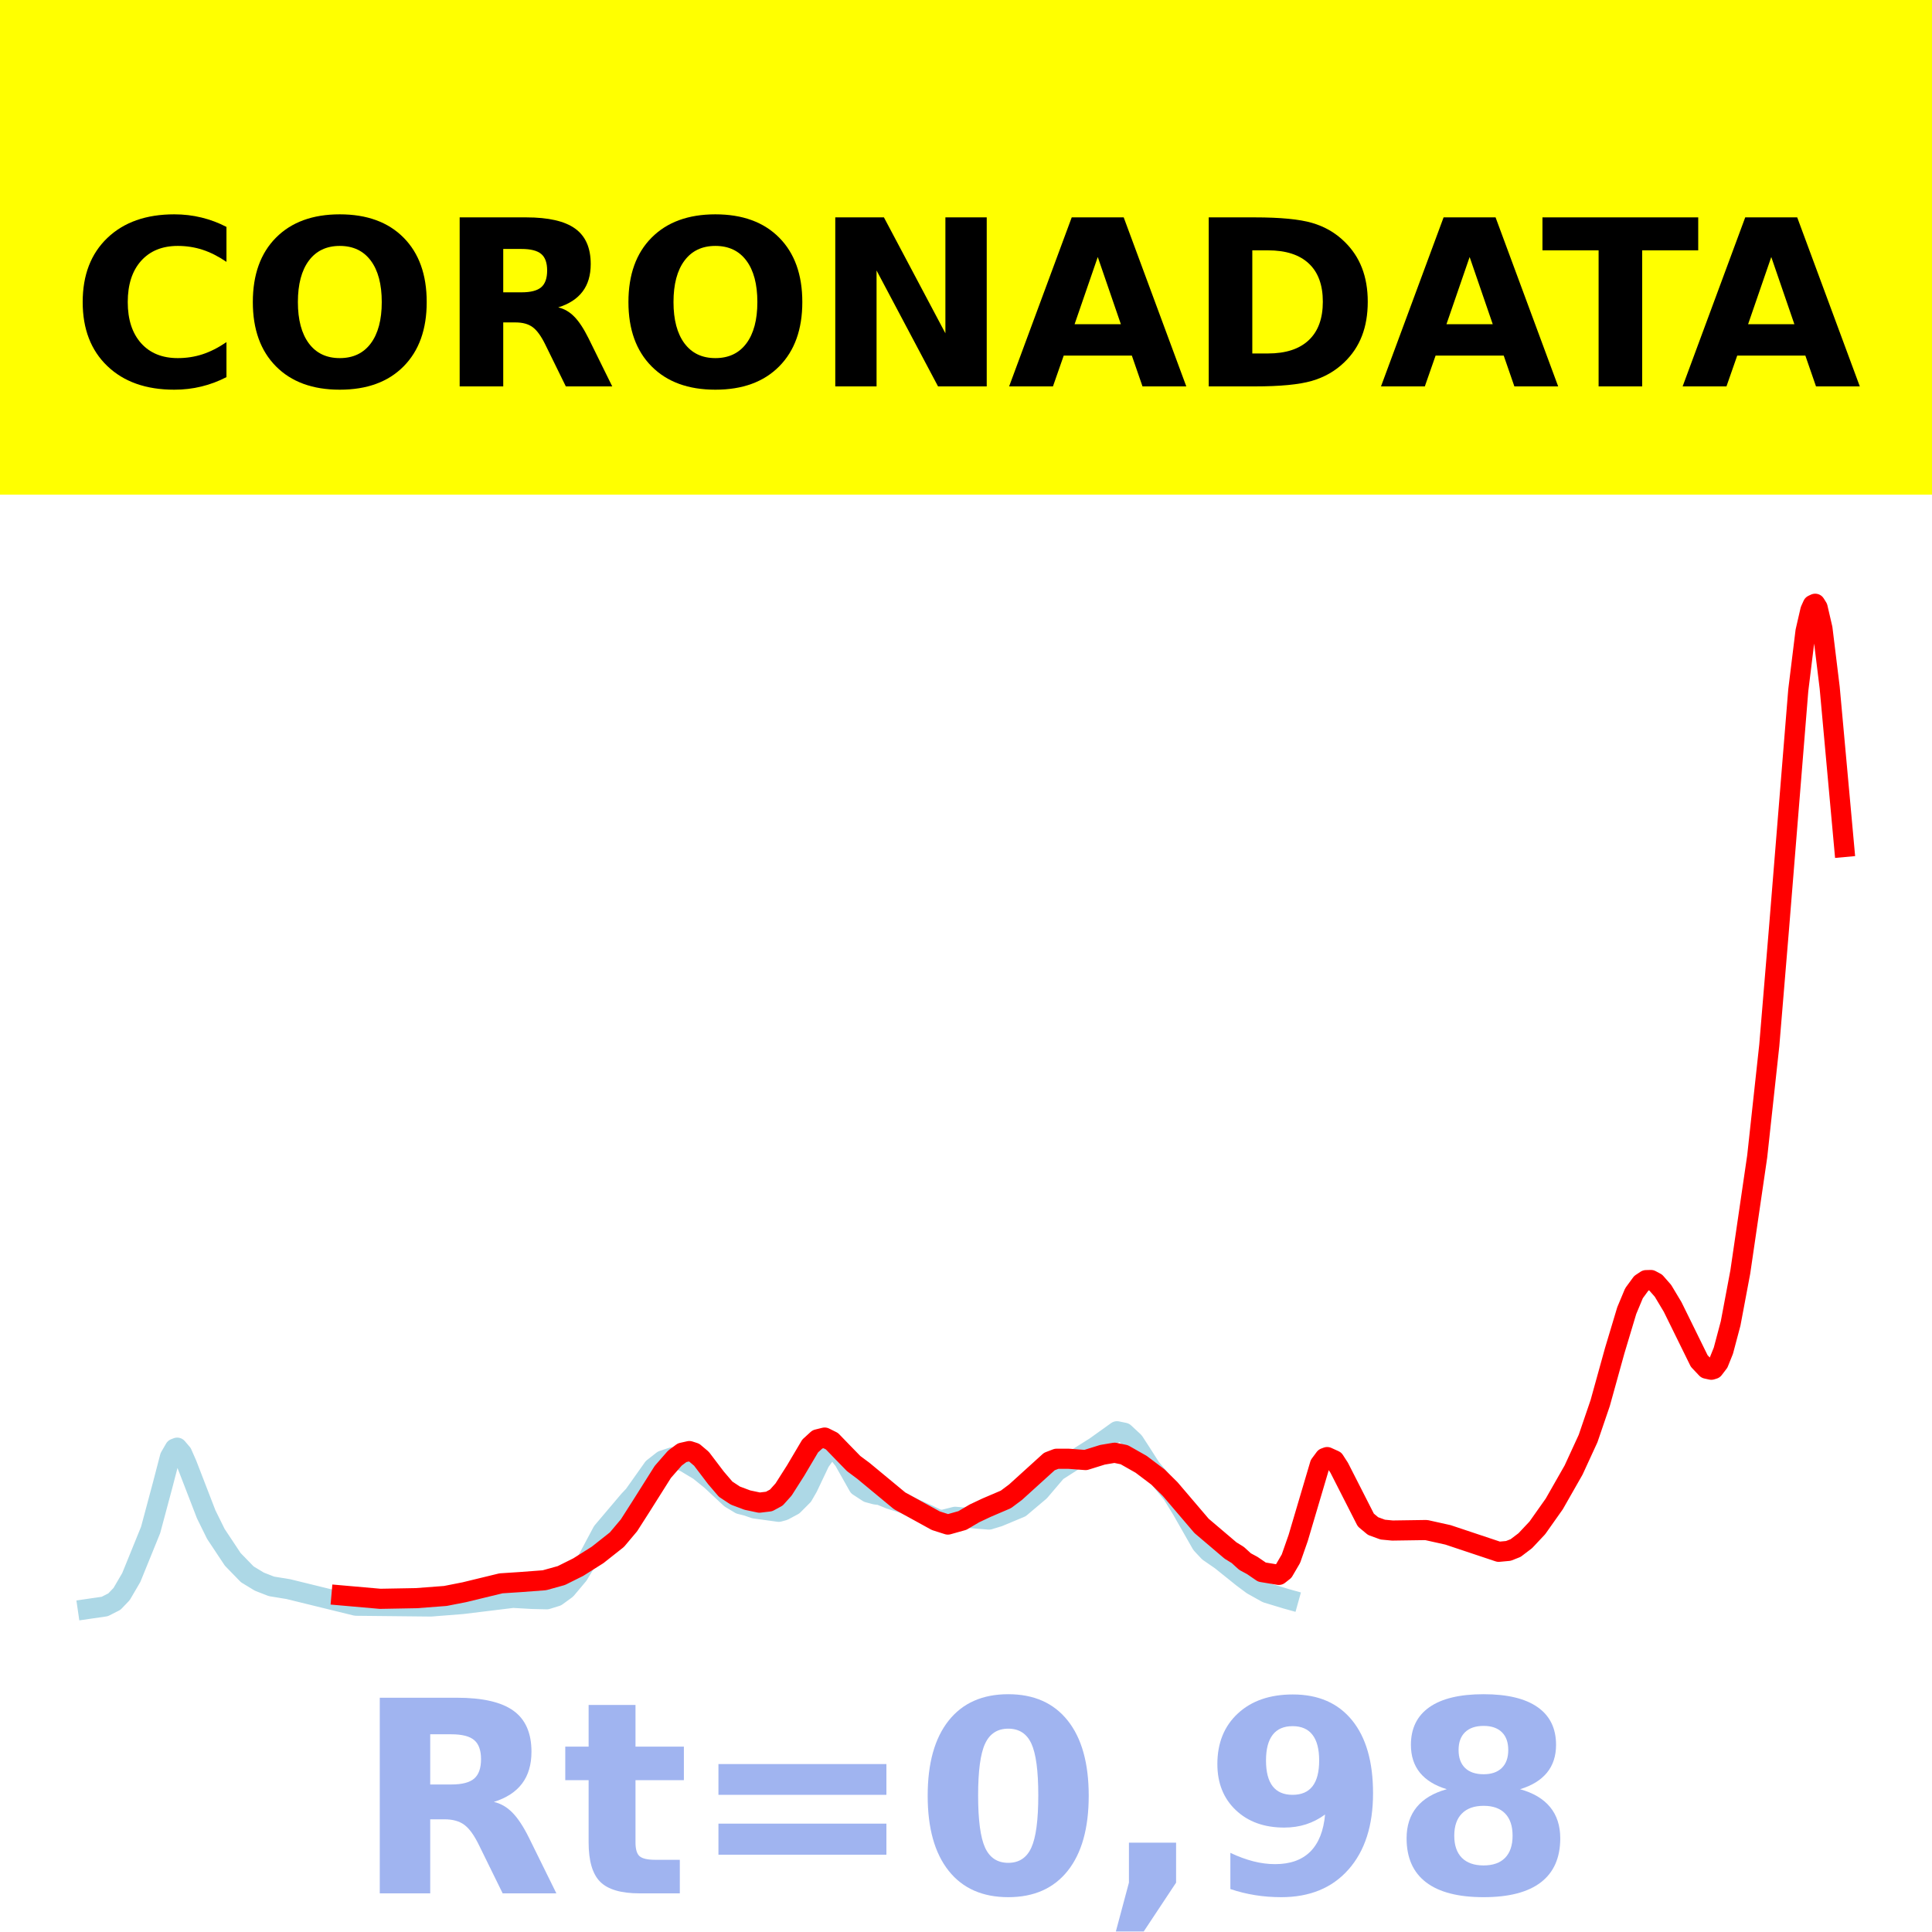
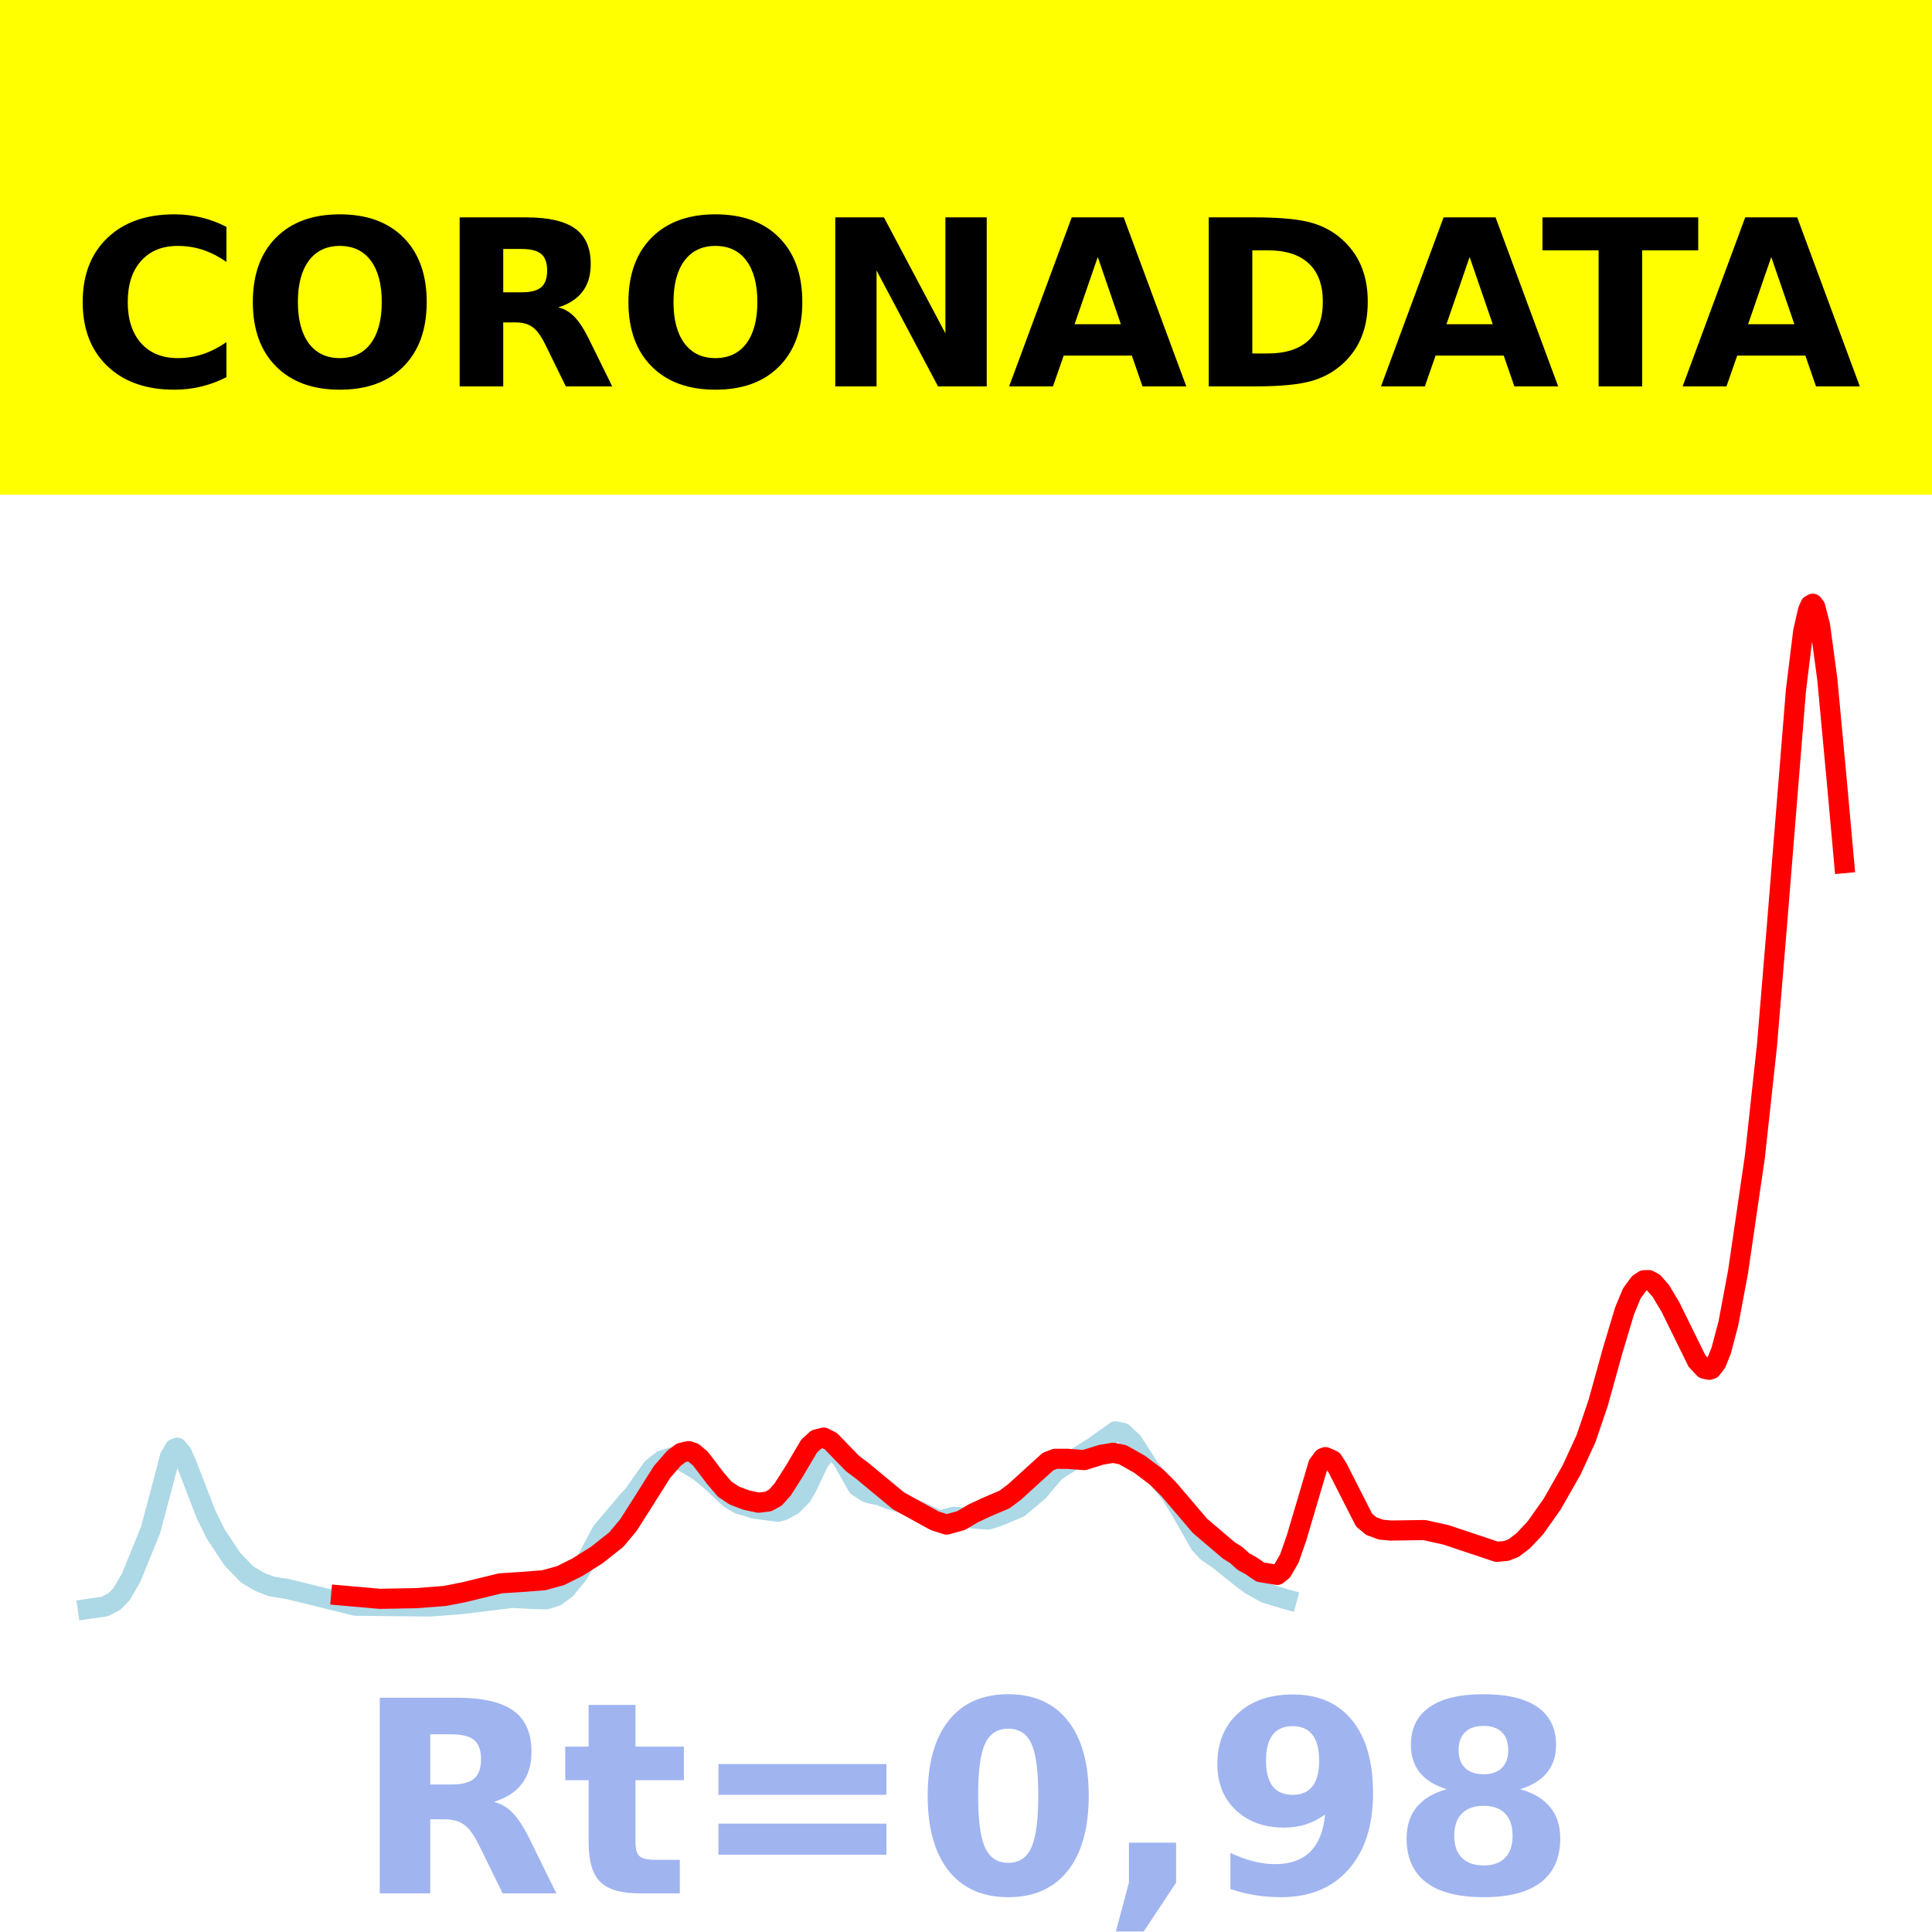
<svg xmlns="http://www.w3.org/2000/svg" xmlns:xlink="http://www.w3.org/1999/xlink" height="144pt" version="1.1" viewBox="0 0 144 144" width="144pt">
  <defs>
    <style type="text/css">*{stroke-linecap:butt;stroke-linejoin:round;}</style>
  </defs>
  <g id="figure_1">
    <g id="patch_1">
      <path d="M 0 144  L 144 144  L 144 0  L 0 0  z " style="fill:#ffffff;" />
    </g>
    <g id="axes_1">
      <g id="patch_2">
        <path d="M 0 144  L 144 144  L 144 0  L 0 0  z " style="fill:#ffffff;" />
      </g>
      <g id="line2d_1">
-         <path clip-path="url(#p3762a0568f)" d="M 6.545 119.923  L 7.806 119.74  L 8.526 119.374  L 9.066 118.81  L 9.787 117.575  L 11.227 114.032  L 12.128 110.669  L 12.668 108.593  L 13.028 107.971  L 13.208 107.901  L 13.568 108.324  L 13.928 109.14  L 15.369 112.87  L 16.089 114.33  L 17.35 116.229  L 18.43 117.34  L 19.33 117.887  L 20.231 118.238  L 21.491 118.444  L 26.533 119.681  L 32.115 119.739  L 34.456 119.555  L 38.237 119.093  L 39.678 119.175  L 40.758 119.201  L 41.479 118.977  L 42.199 118.453  L 43.099 117.382  L 43.819 116.196  L 44.9 114.166  L 46.881 111.827  L 47.241 111.448  L 48.681 109.417  L 49.402 108.854  L 50.122 108.618  L 51.022 108.953  L 52.103 109.601  L 53.003 110.329  L 54.443 111.675  L 55.164 112.108  L 55.704 112.244  L 56.244 112.434  L 58.045 112.68  L 58.405 112.583  L 59.125 112.197  L 59.845 111.475  L 60.206 110.85  L 61.106 108.955  L 61.646 108.199  L 62.006 108.035  L 62.366 108.167  L 62.907 108.857  L 63.987 110.773  L 64.707 111.242  L 65.247 111.388  L 65.608 111.433  L 66.328 111.727  L 67.408 112.071  L 68.309 112.514  L 69.209 112.915  L 69.929 113.261  L 70.289 113.28  L 71.19 113.053  L 73.711 113.261  L 74.431 113.042  L 76.052 112.365  L 77.492 111.149  L 78.032 110.516  L 78.753 109.669  L 80.193 108.746  L 81.634 107.837  L 83.254 106.678  L 83.794 106.789  L 84.515 107.461  L 85.055 108.292  L 85.775 109.42  L 86.495 110.274  L 87.396 111.386  L 88.116 112.562  L 89.557 115.089  L 90.097 115.665  L 90.997 116.285  L 92.618 117.586  L 93.338 118.123  L 94.418 118.726  L 95.859 119.163  L 96.039 119.213  L 96.039 119.213  " style="fill:none;stroke:#add8e6;stroke-linecap:square;stroke-width:1.5;" />
+         <path clip-path="url(#p4d6d9eace9)" d="M 6.545 119.923  L 7.804 119.74  L 8.523 119.375  L 9.063 118.811  L 9.782 117.576  L 11.221 114.034  L 12.12 110.672  L 12.659 108.596  L 13.019 107.974  L 13.199 107.904  L 13.558 108.327  L 13.918 109.143  L 15.357 112.872  L 16.076 114.331  L 17.335 116.23  L 18.414 117.341  L 19.313 117.888  L 20.212 118.239  L 21.471 118.445  L 26.505 119.681  L 32.08 119.739  L 34.418 119.555  L 38.194 119.093  L 39.632 119.175  L 40.711 119.201  L 41.431 118.978  L 42.15 118.454  L 43.049 117.382  L 43.768 116.197  L 44.847 114.167  L 46.825 111.829  L 47.185 111.45  L 48.623 109.42  L 49.343 108.857  L 50.062 108.621  L 50.961 108.956  L 52.04 109.604  L 52.939 110.331  L 54.378 111.677  L 55.097 112.11  L 55.636 112.246  L 56.176 112.436  L 57.974 112.682  L 58.334 112.585  L 59.053 112.199  L 59.772 111.477  L 60.132 110.852  L 61.031 108.958  L 61.57 108.202  L 61.93 108.039  L 62.29 108.17  L 62.829 108.86  L 63.908 110.776  L 64.627 111.244  L 65.167 111.39  L 65.526 111.436  L 66.246 111.729  L 67.325 112.073  L 68.224 112.516  L 69.123 112.916  L 69.842 113.263  L 70.202 113.282  L 71.101 113.055  L 73.618 113.263  L 74.338 113.044  L 75.956 112.367  L 77.395 111.151  L 77.934 110.518  L 78.653 109.671  L 80.092 108.75  L 81.53 107.84  L 83.149 106.682  L 83.688 106.793  L 84.408 107.464  L 84.947 108.295  L 85.666 109.422  L 86.386 110.277  L 87.285 111.388  L 88.004 112.564  L 89.443 115.09  L 89.982 115.666  L 90.881 116.286  L 92.499 117.586  L 93.219 118.123  L 94.298 118.726  L 95.736 119.163  L 95.916 119.213  L 95.916 119.213  " style="fill:none;stroke:#add8e6;stroke-linecap:square;stroke-width:1.5;" />
      </g>
      <g id="line2d_2">
-         <path clip-path="url(#p3762a0568f)" d="M 25.453 118.913  L 28.334 119.166  L 31.035 119.117  L 33.195 118.953  L 34.636 118.669  L 37.337 118.013  L 38.778 117.919  L 40.578 117.783  L 41.839 117.433  L 43.099 116.804  L 44.54 115.896  L 45.98 114.758  L 46.881 113.688  L 47.781 112.28  L 49.402 109.709  L 50.302 108.679  L 50.842 108.276  L 51.382 108.155  L 51.742 108.271  L 52.283 108.728  L 53.363 110.15  L 54.083 110.993  L 54.804 111.47  L 55.704 111.808  L 56.604 111.999  L 57.324 111.912  L 57.865 111.619  L 58.405 111.016  L 59.305 109.601  L 60.386 107.775  L 60.926 107.282  L 61.466 107.148  L 62.006 107.417  L 62.727 108.162  L 63.627 109.087  L 64.347 109.623  L 67.048 111.859  L 69.749 113.345  L 70.649 113.632  L 71.73 113.329  L 72.63 112.798  L 73.531 112.373  L 74.971 111.758  L 75.691 111.22  L 78.212 108.934  L 78.753 108.727  L 79.653 108.728  L 80.913 108.823  L 82.174 108.43  L 83.074 108.278  L 83.794 108.426  L 85.055 109.141  L 86.315 110.093  L 87.216 110.986  L 89.557 113.731  L 91.717 115.566  L 92.258 115.9  L 92.798 116.392  L 93.338 116.683  L 94.058 117.175  L 95.319 117.383  L 95.679 117.098  L 96.219 116.175  L 96.759 114.631  L 98.38 109.155  L 98.74 108.669  L 98.92 108.602  L 99.46 108.847  L 99.82 109.405  L 101.801 113.295  L 102.341 113.745  L 103.062 114.008  L 103.782 114.077  L 106.303 114.04  L 107.923 114.4  L 111.705 115.662  L 112.425 115.595  L 112.965 115.382  L 113.686 114.835  L 114.586 113.877  L 115.846 112.094  L 117.287 109.566  L 118.367 107.219  L 119.268 104.579  L 120.348 100.683  L 121.248 97.685  L 121.789 96.39  L 122.329 95.652  L 122.689 95.414  L 123.049 95.404  L 123.409 95.596  L 123.949 96.211  L 124.67 97.415  L 126.65 101.44  L 127.191 102.013  L 127.551 102.092  L 127.731 102.037  L 128.091 101.566  L 128.451 100.671  L 128.991 98.639  L 129.712 94.804  L 130.972 86.189  L 131.872 77.914  L 132.593 69.241  L 134.033 51.445  L 134.573 47.053  L 134.934 45.483  L 135.114 45.084  L 135.294 45  L 135.474 45.289  L 135.834 46.841  L 136.374 51.255  L 137.455 63.13  L 137.455 63.13  " style="fill:none;stroke:#ff0000;stroke-linecap:square;stroke-width:1.5;" />
+         <path clip-path="url(#p4d6d9eace9)" d="M 25.427 118.913  L 28.304 119.167  L 31.001 119.118  L 33.159 118.953  L 34.597 118.67  L 37.295 118.013  L 38.733 117.92  L 40.531 117.783  L 41.79 117.434  L 43.049 116.805  L 44.488 115.897  L 45.926 114.76  L 46.825 113.69  L 47.724 112.282  L 49.343 109.712  L 50.242 108.682  L 50.781 108.28  L 51.321 108.158  L 51.68 108.274  L 52.22 108.731  L 53.299 110.153  L 54.018 110.996  L 54.737 111.472  L 55.636 111.811  L 56.535 112.001  L 57.255 111.914  L 57.794 111.622  L 58.334 111.019  L 59.233 109.603  L 60.312 107.779  L 60.851 107.286  L 61.391 107.151  L 61.93 107.42  L 62.649 108.165  L 63.548 109.09  L 64.268 109.626  L 66.965 111.862  L 69.662 113.347  L 70.561 113.633  L 71.64 113.331  L 72.539 112.8  L 73.439 112.375  L 74.877 111.76  L 75.596 111.222  L 78.114 108.937  L 78.653 108.73  L 79.552 108.731  L 80.811 108.826  L 82.07 108.433  L 82.969 108.282  L 83.688 108.429  L 84.947 109.144  L 86.206 110.095  L 87.105 110.989  L 89.443 113.733  L 91.6 115.567  L 92.14 115.901  L 92.679 116.393  L 93.219 116.684  L 93.938 117.176  L 95.197 117.384  L 95.556 117.099  L 96.096 116.176  L 96.635 114.632  L 98.254 109.158  L 98.613 108.672  L 98.793 108.605  L 99.333 108.85  L 99.692 109.408  L 101.67 113.297  L 102.21 113.746  L 102.929 114.01  L 103.648 114.078  L 106.166 114.042  L 107.784 114.402  L 111.56 115.664  L 112.28 115.596  L 112.819 115.383  L 113.538 114.836  L 114.438 113.879  L 115.696 112.097  L 117.135 109.569  L 118.214 107.222  L 119.113 104.583  L 120.192 100.689  L 121.091 97.691  L 121.63 96.396  L 122.17 95.658  L 122.529 95.421  L 122.889 95.411  L 123.249 95.603  L 123.788 96.218  L 124.507 97.421  L 126.486 101.445  L 127.025 102.017  L 127.385 102.096  L 127.564 102.042  L 127.924 101.571  L 128.284 100.676  L 128.823 98.645  L 129.542 94.811  L 130.801 86.199  L 131.7 77.926  L 132.42 69.255  L 133.858 51.463  L 134.398 47.073  L 134.757 45.5  L 134.937 45.094  L 135.117 45  L 135.297 45.232  L 135.656 46.611  L 136.196 50.62  L 136.915 58.339  L 137.455 64.332  L 137.455 64.332  " style="fill:none;stroke:#ff0000;stroke-linecap:square;stroke-width:1.5;" />
      </g>
      <g id="patch_3">
-         <path d="M 0 144  L 0 0  " style="fill:none;stroke:#ffffff;stroke-linecap:square;stroke-linejoin:miter;stroke-width:0.8;" />
+         <path d="M 0 144  L 0 -0  " style="fill:none;stroke:#ffffff;stroke-linecap:square;stroke-linejoin:miter;stroke-width:0.8;" />
      </g>
      <g id="patch_4">
-         <path d="M 144 144  L 144 0  " style="fill:none;stroke:#ffffff;stroke-linecap:square;stroke-linejoin:miter;stroke-width:0.8;" />
+         <path d="M 144 144  L 144 -0  " style="fill:none;stroke:#ffffff;stroke-linecap:square;stroke-linejoin:miter;stroke-width:0.8;" />
      </g>
      <g id="patch_5">
-         <path d="M -0 144  L 144 144  " style="fill:none;stroke:#ffffff;stroke-linecap:square;stroke-linejoin:miter;stroke-width:0.8;" />
+         <path d="M 0 144  L 144 144  " style="fill:none;stroke:#ffffff;stroke-linecap:square;stroke-linejoin:miter;stroke-width:0.8;" />
      </g>
      <g id="patch_6">
-         <path d="M -0 0  L 144 0  " style="fill:none;stroke:#ffffff;stroke-linecap:square;stroke-linejoin:miter;stroke-width:0.8;" />
+         <path d="M 0 0  L 144 0  " style="fill:none;stroke:#ffffff;stroke-linecap:square;stroke-linejoin:miter;stroke-width:0.8;" />
      </g>
    </g>
    <g id="text_1">
      <g id="patch_7">
        <path d="M -64.848 36.368  L 208.848 36.368  L 208.848 -7.654  L -64.848 -7.654  z " style="fill:#ffff00;stroke:#ffff00;stroke-linejoin:miter;" />
      </g>
      <g transform="translate(72 9.45018)scale(0.1728 -0.1728)" />
      <g transform="translate(-60.87375 28.8)scale(0.1728 -0.1728)">
        <defs>
          <path id="DejaVuSans-Bold-32" />
          <path d="M 67 4  Q 61.812 1.312 56.203 -0.047  Q 50.594 -1.422 44.484 -1.422  Q 26.266 -1.422 15.625 8.766  Q 4.984 18.953 4.984 36.375  Q 4.984 53.859 15.625 64.031  Q 26.266 74.219 44.484 74.219  Q 50.594 74.219 56.203 72.844  Q 61.812 71.484 67 68.797  L 67 53.719  Q 61.766 57.281 56.688 58.938  Q 51.609 60.594 46 60.594  Q 35.938 60.594 30.172 54.141  Q 24.422 47.703 24.422 36.375  Q 24.422 25.094 30.172 18.641  Q 35.938 12.203 46 12.203  Q 51.609 12.203 56.688 13.859  Q 61.766 15.531 67 19.094  z " id="DejaVuSans-Bold-67" />
          <path d="M 42.484 60.594  Q 33.891 60.594 29.156 54.25  Q 24.422 47.906 24.422 36.375  Q 24.422 24.906 29.156 18.547  Q 33.891 12.203 42.484 12.203  Q 51.125 12.203 55.859 18.547  Q 60.594 24.906 60.594 36.375  Q 60.594 47.906 55.859 54.25  Q 51.125 60.594 42.484 60.594  z M 42.484 74.219  Q 60.062 74.219 70.016 64.156  Q 79.984 54.109 79.984 36.375  Q 79.984 18.703 70.016 8.641  Q 60.062 -1.422 42.484 -1.422  Q 24.953 -1.422 14.969 8.641  Q 4.984 18.703 4.984 36.375  Q 4.984 54.109 14.969 64.156  Q 24.953 74.219 42.484 74.219  z " id="DejaVuSans-Bold-79" />
          <path d="M 35.891 40.578  Q 41.797 40.578 44.359 42.766  Q 46.922 44.969 46.922 50  Q 46.922 54.984 44.359 57.125  Q 41.797 59.281 35.891 59.281  L 27.984 59.281  L 27.984 40.578  z M 27.984 27.594  L 27.984 0  L 9.188 0  L 9.188 72.906  L 37.891 72.906  Q 52.297 72.906 59 68.062  Q 65.719 63.234 65.719 52.781  Q 65.719 45.562 62.219 40.922  Q 58.734 36.281 51.703 34.078  Q 55.562 33.203 58.609 30.094  Q 61.672 27 64.797 20.703  L 75 0  L 54.984 0  L 46.094 18.109  Q 43.406 23.578 40.641 25.578  Q 37.891 27.594 33.297 27.594  z " id="DejaVuSans-Bold-82" />
          <path d="M 9.188 72.906  L 30.172 72.906  L 56.688 22.906  L 56.688 72.906  L 74.516 72.906  L 74.516 0  L 53.516 0  L 27 50  L 27 0  L 9.188 0  z " id="DejaVuSans-Bold-78" />
          <path d="M 53.422 13.281  L 24.031 13.281  L 19.391 0  L 0.484 0  L 27.484 72.906  L 49.906 72.906  L 76.906 0  L 58.016 0  z M 28.719 26.812  L 48.688 26.812  L 38.719 55.812  z " id="DejaVuSans-Bold-65" />
          <path d="M 27.984 58.688  L 27.984 14.203  L 34.719 14.203  Q 46.234 14.203 52.312 19.922  Q 58.406 25.641 58.406 36.531  Q 58.406 47.359 52.344 53.016  Q 46.297 58.688 34.719 58.688  z M 9.188 72.906  L 29 72.906  Q 45.609 72.906 53.734 70.531  Q 61.859 68.172 67.672 62.5  Q 72.797 57.562 75.281 51.109  Q 77.781 44.672 77.781 36.531  Q 77.781 28.266 75.281 21.797  Q 72.797 15.328 67.672 10.406  Q 61.812 4.734 53.609 2.359  Q 45.406 0 29 0  L 9.188 0  z " id="DejaVuSans-Bold-68" />
          <path d="M 0.484 72.906  L 67.672 72.906  L 67.672 58.688  L 43.5 58.688  L 43.5 0  L 24.703 0  L 24.703 58.688  L 0.484 58.688  z " id="DejaVuSans-Bold-84" />
        </defs>
        <use xlink:href="#DejaVuSans-Bold-32" />
        <use x="34.814" xlink:href="#DejaVuSans-Bold-32" />
        <use x="69.629" xlink:href="#DejaVuSans-Bold-32" />
        <use x="104.443" xlink:href="#DejaVuSans-Bold-32" />
        <use x="139.258" xlink:href="#DejaVuSans-Bold-32" />
        <use x="174.072" xlink:href="#DejaVuSans-Bold-32" />
        <use x="208.887" xlink:href="#DejaVuSans-Bold-32" />
        <use x="243.701" xlink:href="#DejaVuSans-Bold-32" />
        <use x="278.516" xlink:href="#DejaVuSans-Bold-32" />
        <use x="313.33" xlink:href="#DejaVuSans-Bold-32" />
        <use x="348.145" xlink:href="#DejaVuSans-Bold-32" />
        <use x="382.959" xlink:href="#DejaVuSans-Bold-67" />
        <use x="456.348" xlink:href="#DejaVuSans-Bold-79" />
        <use x="541.357" xlink:href="#DejaVuSans-Bold-82" />
        <use x="618.359" xlink:href="#DejaVuSans-Bold-79" />
        <use x="703.369" xlink:href="#DejaVuSans-Bold-78" />
        <use x="787.061" xlink:href="#DejaVuSans-Bold-65" />
        <use x="864.453" xlink:href="#DejaVuSans-Bold-68" />
        <use x="947.461" xlink:href="#DejaVuSans-Bold-65" />
        <use x="1017.104" xlink:href="#DejaVuSans-Bold-84" />
        <use x="1077.566" xlink:href="#DejaVuSans-Bold-65" />
        <use x="1154.959" xlink:href="#DejaVuSans-Bold-32" />
        <use x="1189.773" xlink:href="#DejaVuSans-Bold-32" />
        <use x="1224.588" xlink:href="#DejaVuSans-Bold-32" />
        <use x="1259.402" xlink:href="#DejaVuSans-Bold-32" />
        <use x="1294.217" xlink:href="#DejaVuSans-Bold-32" />
        <use x="1329.031" xlink:href="#DejaVuSans-Bold-32" />
        <use x="1363.846" xlink:href="#DejaVuSans-Bold-32" />
        <use x="1398.66" xlink:href="#DejaVuSans-Bold-32" />
        <use x="1433.475" xlink:href="#DejaVuSans-Bold-32" />
        <use x="1468.289" xlink:href="#DejaVuSans-Bold-32" />
        <use x="1503.104" xlink:href="#DejaVuSans-Bold-32" />
      </g>
    </g>
    <g id="text_2">
      <g style="fill:#4169e1;opacity:0.5;" transform="translate(26.46875 141.12)scale(0.2 -0.2)">
        <defs>
          <path d="M 27.484 70.219  L 27.484 54.688  L 45.516 54.688  L 45.516 42.188  L 27.484 42.188  L 27.484 19  Q 27.484 15.188 29 13.844  Q 30.516 12.5 35.016 12.5  L 44 12.5  L 44 0  L 29 0  Q 18.656 0 14.328 4.312  Q 10.016 8.641 10.016 19  L 10.016 42.188  L 1.312 42.188  L 1.312 54.688  L 10.016 54.688  L 10.016 70.219  z " id="DejaVuSans-Bold-116" />
          <path d="M 10.594 48.188  L 73.188 48.188  L 73.188 36.719  L 10.594 36.719  z M 10.594 25.984  L 73.188 25.984  L 73.188 14.406  L 10.594 14.406  z " id="DejaVuSans-Bold-61" />
          <path d="M 46 36.531  Q 46 50.203 43.438 55.781  Q 40.875 61.375 34.812 61.375  Q 28.766 61.375 26.172 55.781  Q 23.578 50.203 23.578 36.531  Q 23.578 22.703 26.172 17.031  Q 28.766 11.375 34.812 11.375  Q 40.828 11.375 43.406 17.031  Q 46 22.703 46 36.531  z M 64.797 36.375  Q 64.797 18.266 56.984 8.422  Q 49.172 -1.422 34.812 -1.422  Q 20.406 -1.422 12.594 8.422  Q 4.781 18.266 4.781 36.375  Q 4.781 54.547 12.594 64.375  Q 20.406 74.219 34.812 74.219  Q 49.172 74.219 56.984 64.375  Q 64.797 54.547 64.797 36.375  z " id="DejaVuSans-Bold-48" />
          <path d="M 10.203 18.891  L 27.781 18.891  L 27.781 4  L 15.719 -14.203  L 5.328 -14.203  L 10.203 4  z " id="DejaVuSans-Bold-44" />
          <path d="M 10.016 1.609  L 10.016 15.094  Q 14.5 12.984 18.594 11.938  Q 22.703 10.891 26.703 10.891  Q 35.109 10.891 39.797 15.547  Q 44.484 20.219 45.312 29.391  Q 42 26.953 38.234 25.734  Q 34.469 24.516 30.078 24.516  Q 18.891 24.516 12.031 31.031  Q 5.172 37.547 5.172 48.188  Q 5.172 59.969 12.812 67.047  Q 20.453 74.125 33.297 74.125  Q 47.562 74.125 55.375 64.5  Q 63.188 54.891 63.188 37.312  Q 63.188 19.234 54.047 8.906  Q 44.922 -1.422 29 -1.422  Q 23.875 -1.422 19.188 -0.656  Q 14.5 0.094 10.016 1.609  z M 33.203 36.719  Q 38.141 36.719 40.625 39.906  Q 43.109 43.109 43.109 49.516  Q 43.109 55.859 40.625 59.078  Q 38.141 62.312 33.203 62.312  Q 28.266 62.312 25.781 59.078  Q 23.297 55.859 23.297 49.516  Q 23.297 43.109 25.781 39.906  Q 28.266 36.719 33.203 36.719  z " id="DejaVuSans-Bold-57" />
          <path d="M 34.812 32.625  Q 29.547 32.625 26.703 29.734  Q 23.875 26.859 23.875 21.484  Q 23.875 16.109 26.703 13.25  Q 29.547 10.406 34.812 10.406  Q 40.047 10.406 42.828 13.25  Q 45.609 16.109 45.609 21.484  Q 45.609 26.906 42.828 29.766  Q 40.047 32.625 34.812 32.625  z M 21.094 38.812  Q 14.453 40.828 11.078 44.969  Q 7.719 49.125 7.719 55.328  Q 7.719 64.547 14.594 69.375  Q 21.484 74.219 34.812 74.219  Q 48.047 74.219 54.922 69.406  Q 61.812 64.594 61.812 55.328  Q 61.812 49.125 58.422 44.969  Q 55.031 40.828 48.391 38.812  Q 55.812 36.766 59.594 32.156  Q 63.375 27.547 63.375 20.516  Q 63.375 9.672 56.172 4.125  Q 48.969 -1.422 34.812 -1.422  Q 20.609 -1.422 13.359 4.125  Q 6.109 9.672 6.109 20.516  Q 6.109 27.547 9.891 32.156  Q 13.672 36.766 21.094 38.812  z M 25.484 53.422  Q 25.484 49.078 27.906 46.734  Q 30.328 44.391 34.812 44.391  Q 39.203 44.391 41.594 46.734  Q 44 49.078 44 53.422  Q 44 57.766 41.594 60.078  Q 39.203 62.406 34.812 62.406  Q 30.328 62.406 27.906 60.062  Q 25.484 57.719 25.484 53.422  z " id="DejaVuSans-Bold-56" />
        </defs>
        <use xlink:href="#DejaVuSans-Bold-82" />
        <use x="77.002" xlink:href="#DejaVuSans-Bold-116" />
        <use x="124.805" xlink:href="#DejaVuSans-Bold-61" />
        <use x="208.594" xlink:href="#DejaVuSans-Bold-48" />
        <use x="278.174" xlink:href="#DejaVuSans-Bold-44" />
        <use x="316.162" xlink:href="#DejaVuSans-Bold-57" />
        <use x="385.742" xlink:href="#DejaVuSans-Bold-56" />
      </g>
    </g>
  </g>
  <defs>
-     <clipPath id="p3762a0568f">
+     <clipPath id="p4d6d9eace9">
      <rect height="144" width="144" x="0" y="0" />
    </clipPath>
  </defs>
</svg>
